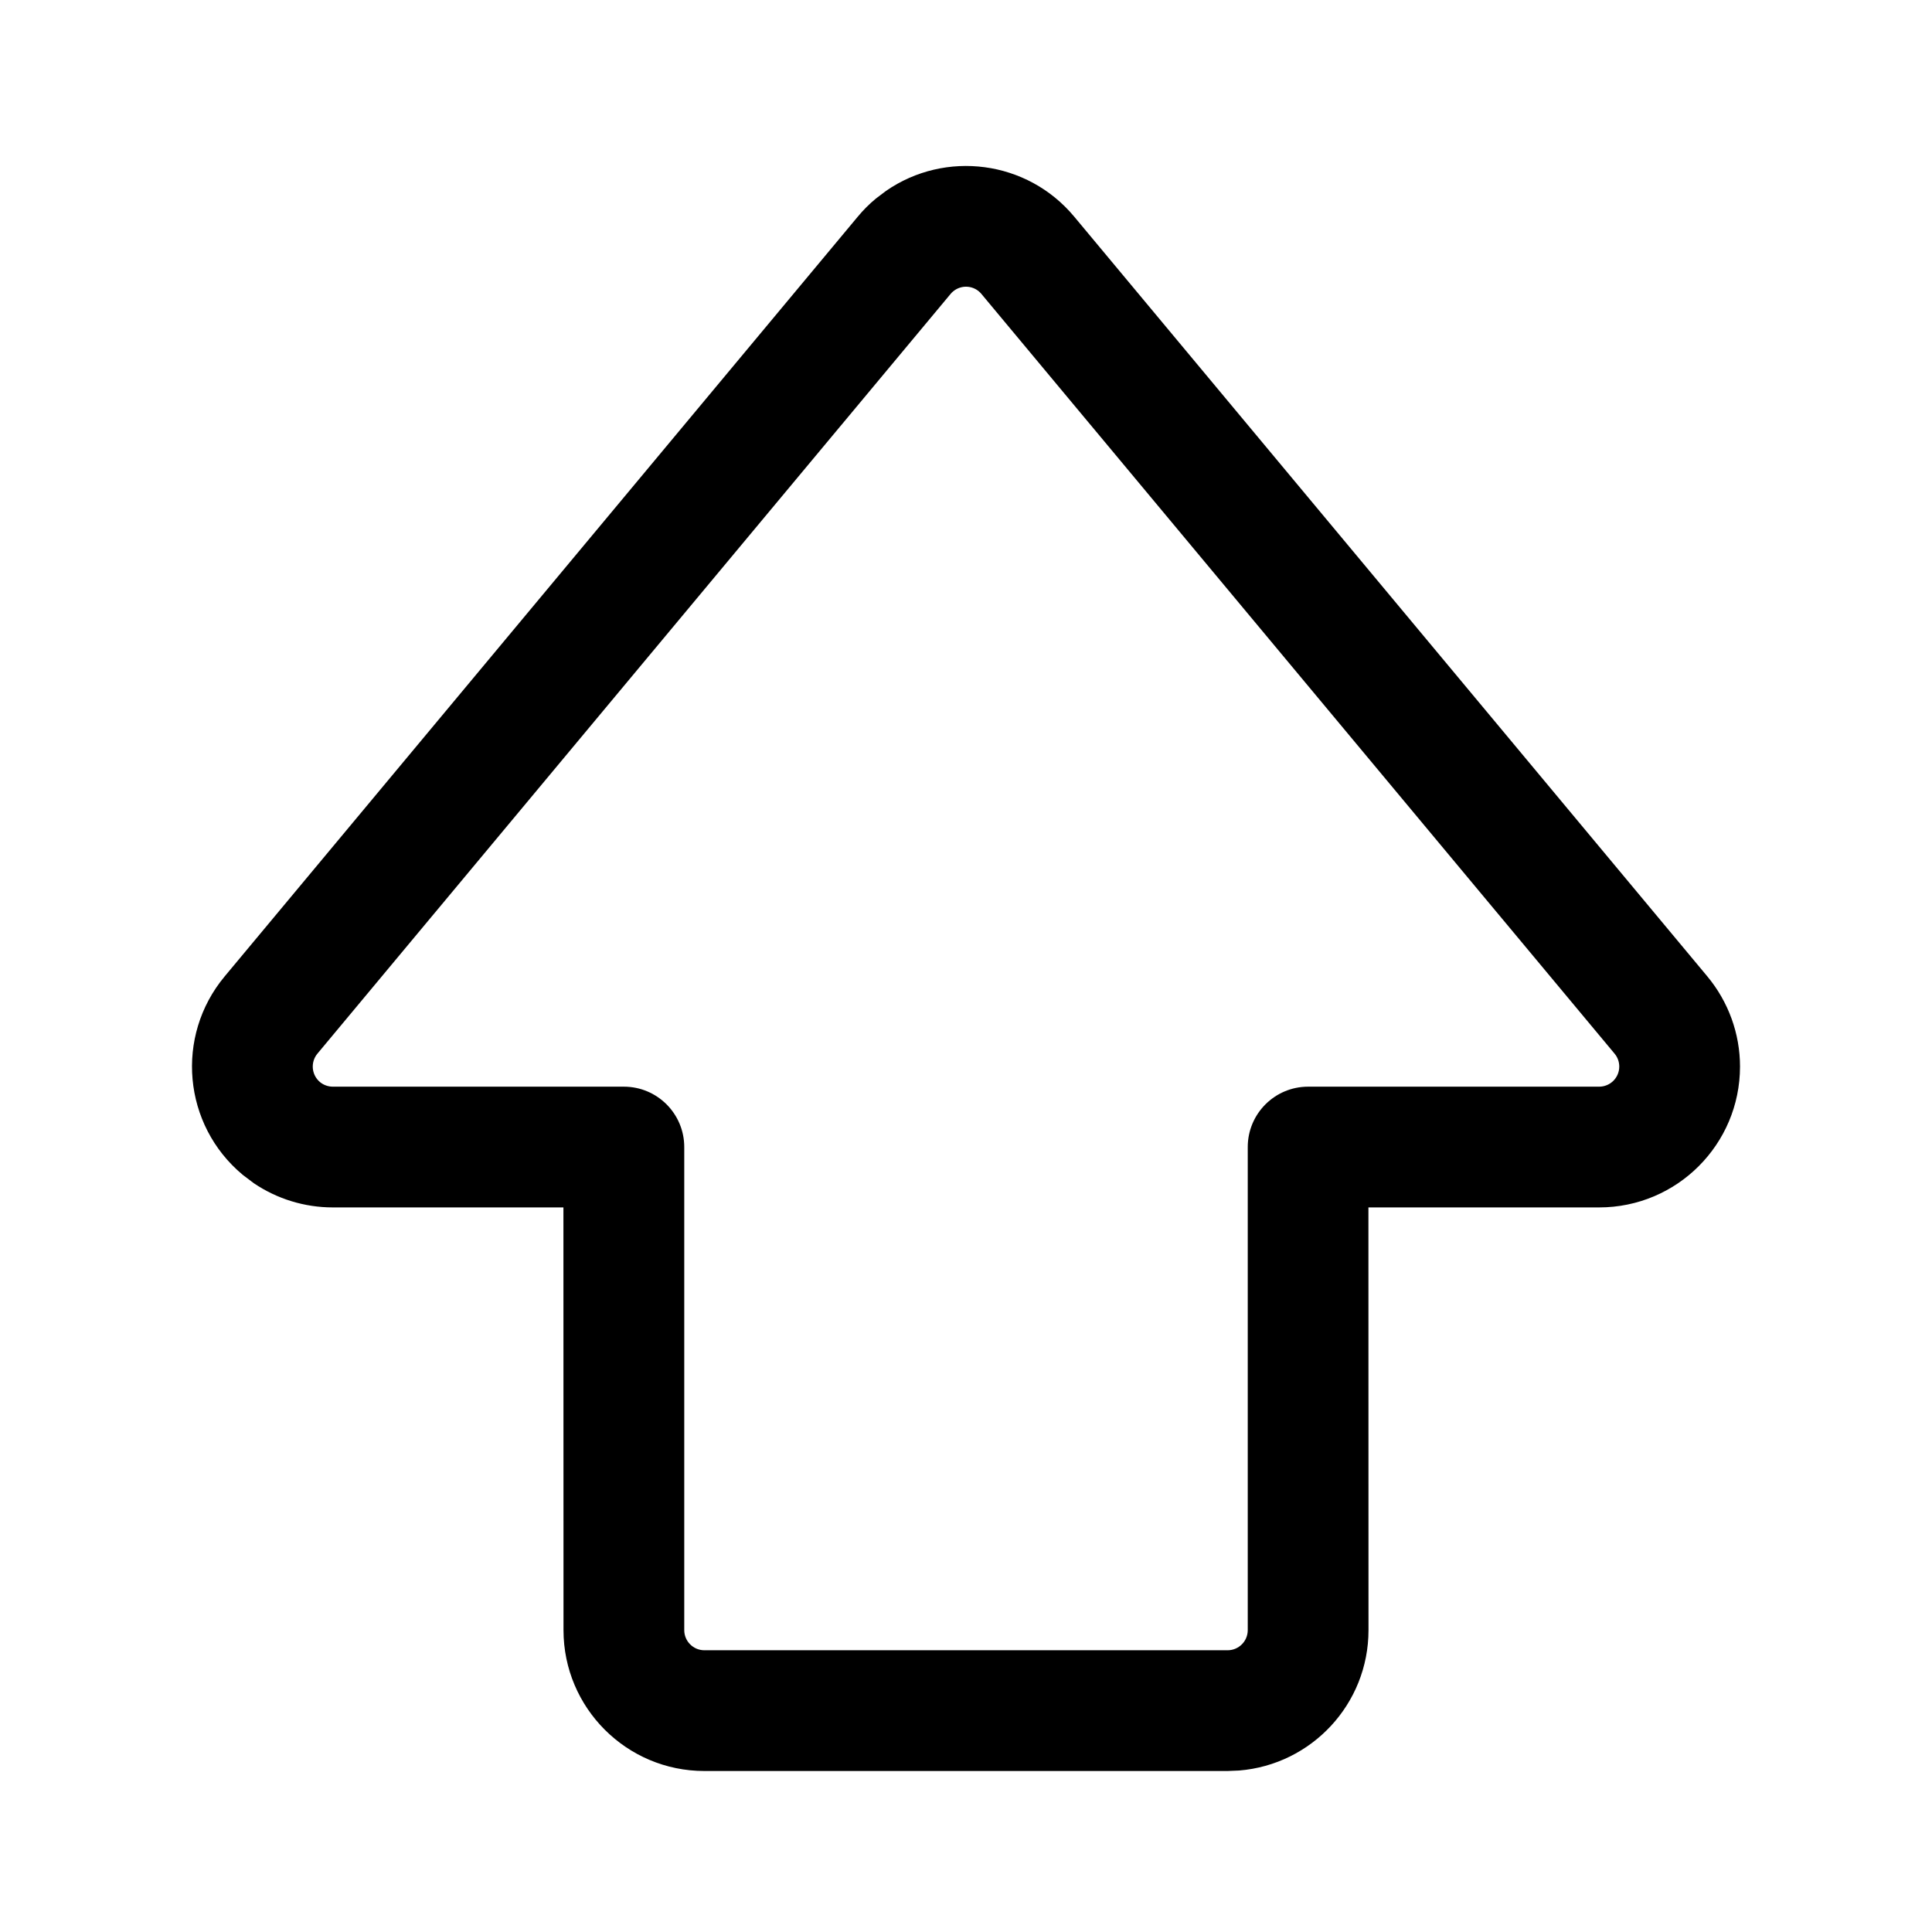
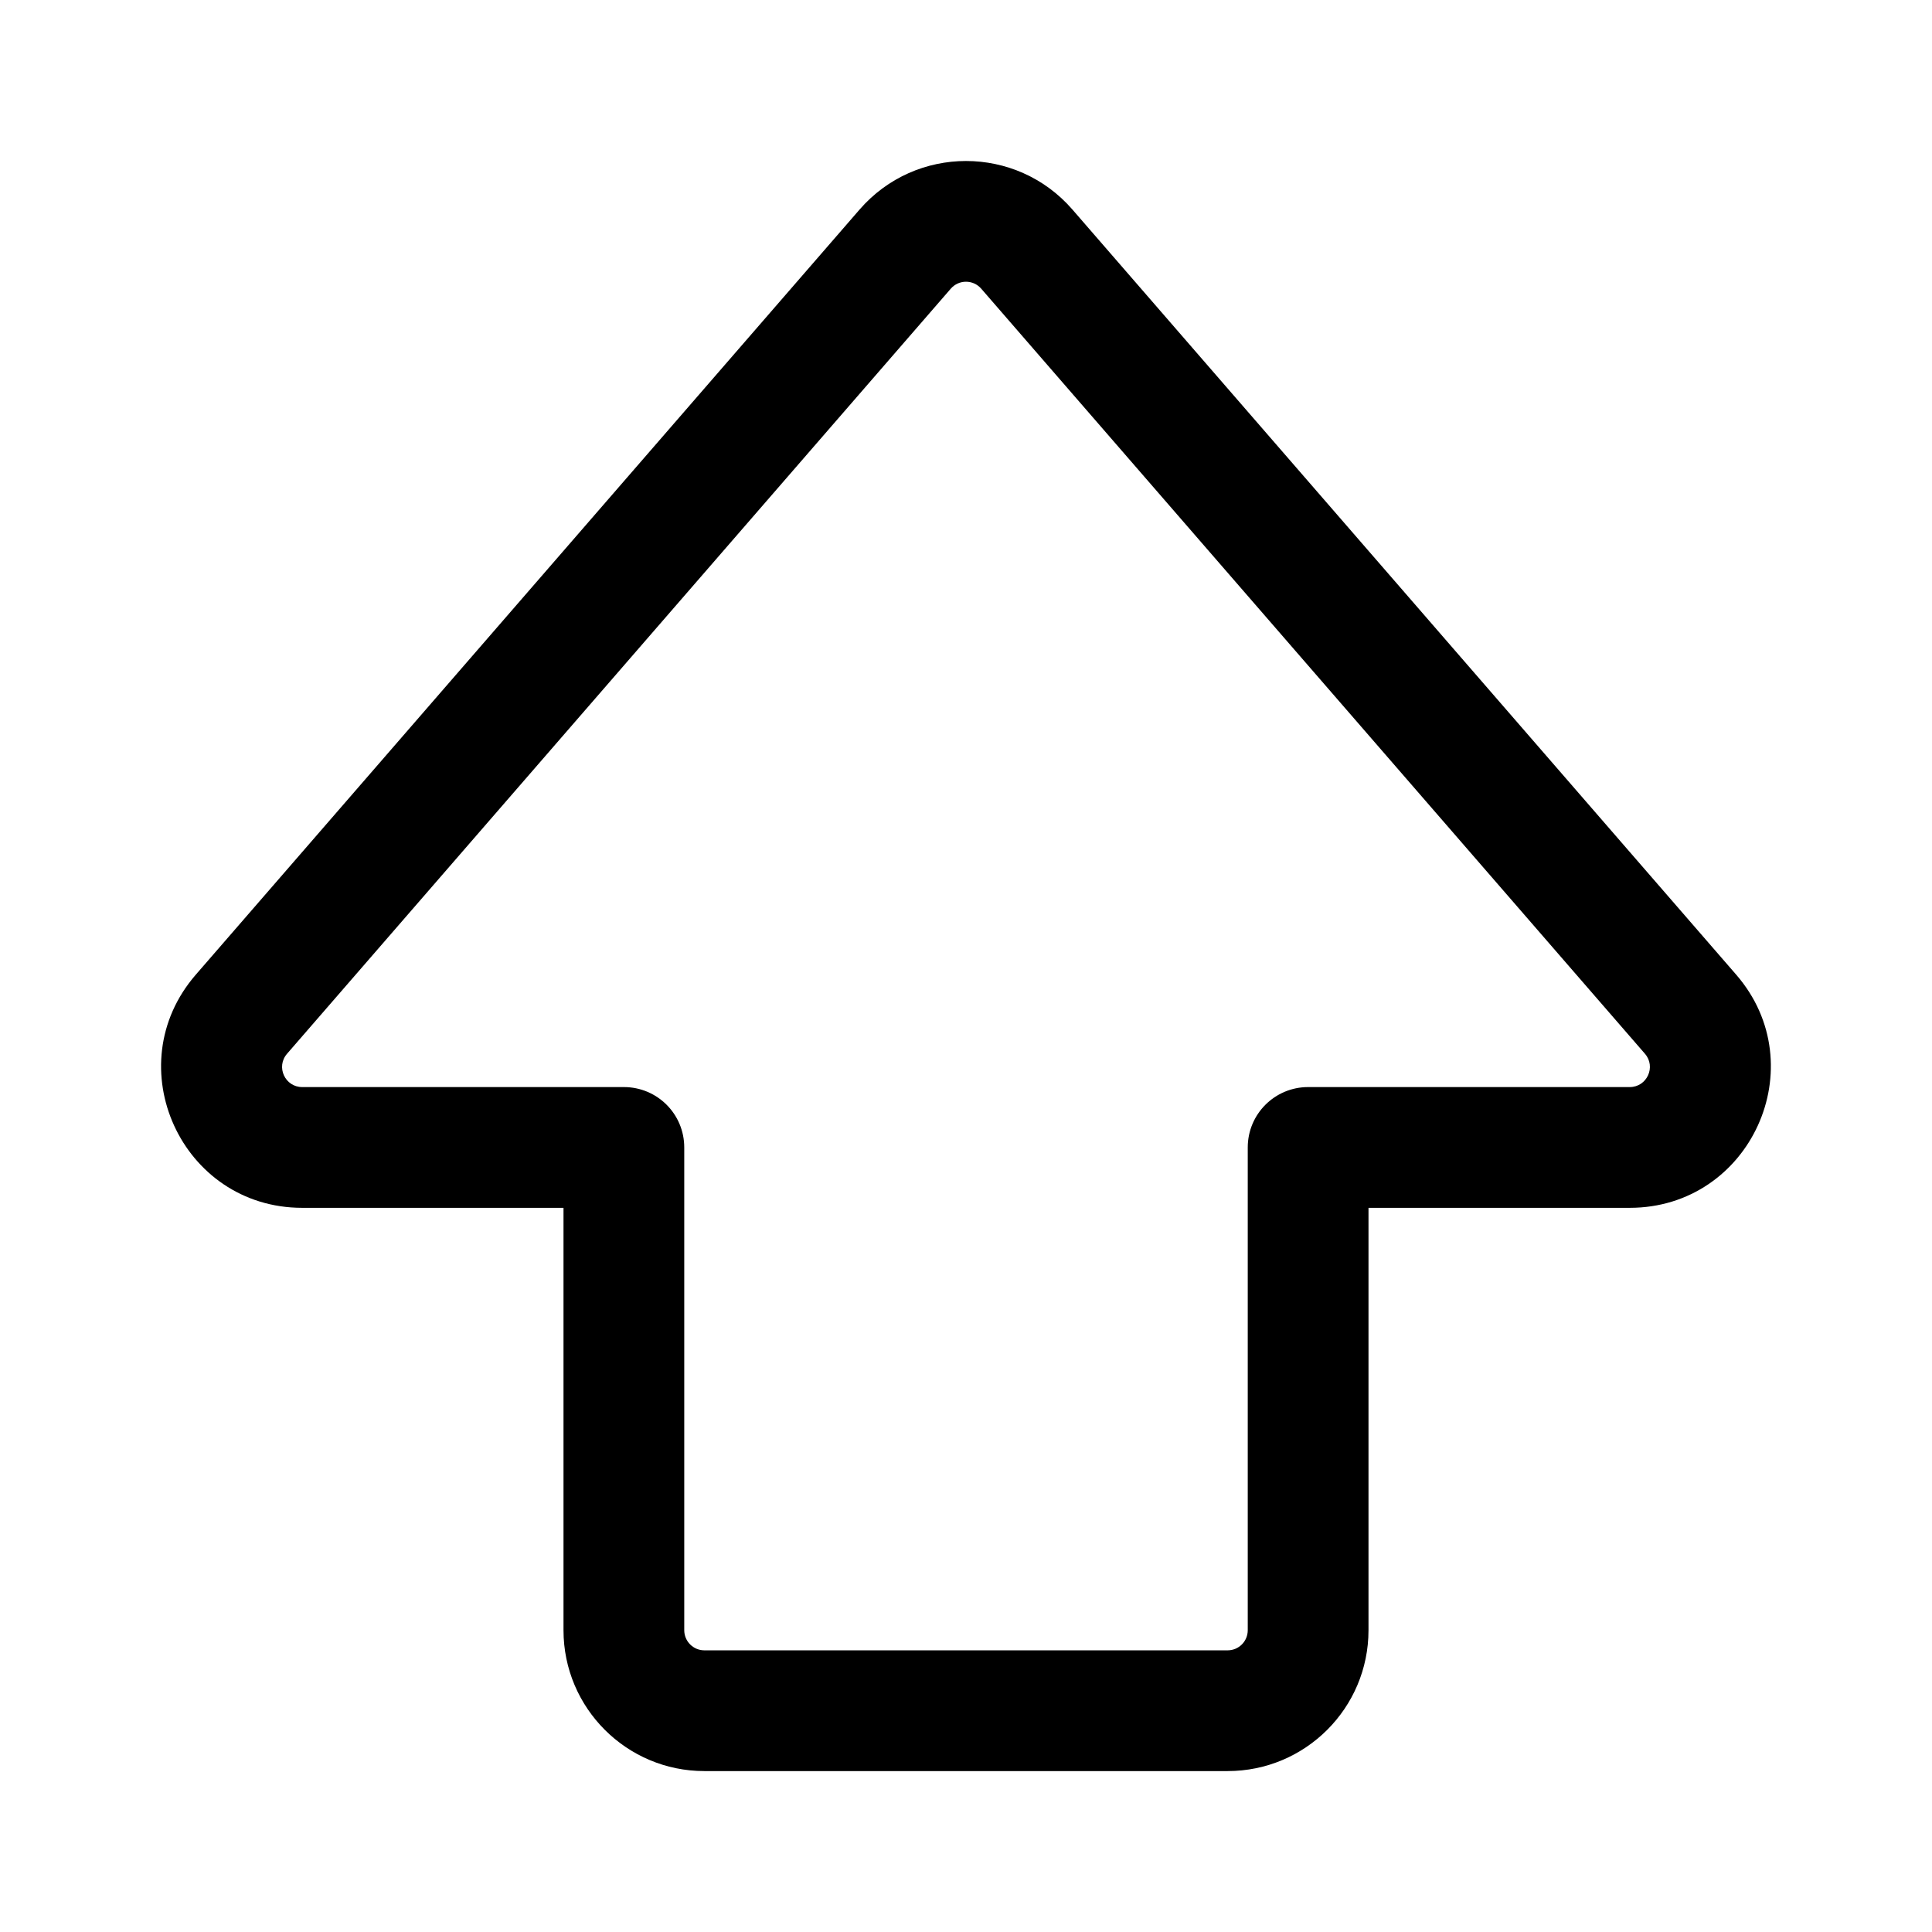
<svg xmlns="http://www.w3.org/2000/svg" viewBox="0 0 24 24" fill="none">
-   <path d="M10.88 2.467C10.798 2.535 10.723 2.61 10.656 2.691L2.791 12.129C2.172 12.872 2.272 13.975 3.015 14.594L3.154 14.699C3.443 14.894 3.784 14.999 4.135 14.999H6.999L7 20.25C7 21.216 7.784 22 8.75 22H15.25L15.393 21.994C16.293 21.921 17 21.168 17 20.25L16.999 14.999H19.865C20.831 14.999 21.615 14.216 21.615 13.249C21.615 12.84 21.471 12.444 21.209 12.129L13.344 2.691C12.76 1.99 11.743 1.862 11.007 2.371L10.88 2.467ZM12.192 3.652L20.057 13.089C20.095 13.134 20.115 13.191 20.115 13.249C20.115 13.388 20.003 13.499 19.865 13.499H16.25C15.836 13.499 15.5 13.835 15.5 14.249V20.25C15.5 20.388 15.388 20.5 15.25 20.5H8.75C8.612 20.5 8.5 20.388 8.5 20.25V14.249C8.5 13.835 8.164 13.499 7.75 13.499H4.135C4.077 13.499 4.02 13.479 3.975 13.442C3.869 13.353 3.855 13.195 3.943 13.089L11.808 3.652C11.818 3.64 11.828 3.629 11.84 3.62C11.946 3.531 12.104 3.545 12.192 3.652Z" fill="currentColor" />
+   <path d="M10.678 2.603C11.376 1.799 12.624 1.799 13.322 2.603L21.567 12.107C22.55 13.24 21.745 15.004 20.245 15.004H17V20.251C17 21.217 16.217 22.001 15.25 22.001H8.75C7.784 22.001 7 21.217 7 20.251V15.004H3.754C2.254 15.004 1.449 13.24 2.433 12.107L10.678 2.603ZM12.189 3.586C12.089 3.471 11.911 3.471 11.811 3.586L3.566 13.09C3.425 13.252 3.54 13.504 3.754 13.504H7.75C8.165 13.504 8.5 13.839 8.5 14.254V20.251C8.5 20.389 8.612 20.501 8.75 20.501H15.25C15.389 20.501 15.5 20.389 15.5 20.251V14.254C15.5 13.839 15.836 13.504 16.25 13.504H20.245C20.459 13.504 20.575 13.252 20.434 13.09L12.189 3.586Z" fill="currentColor" />
</svg>
